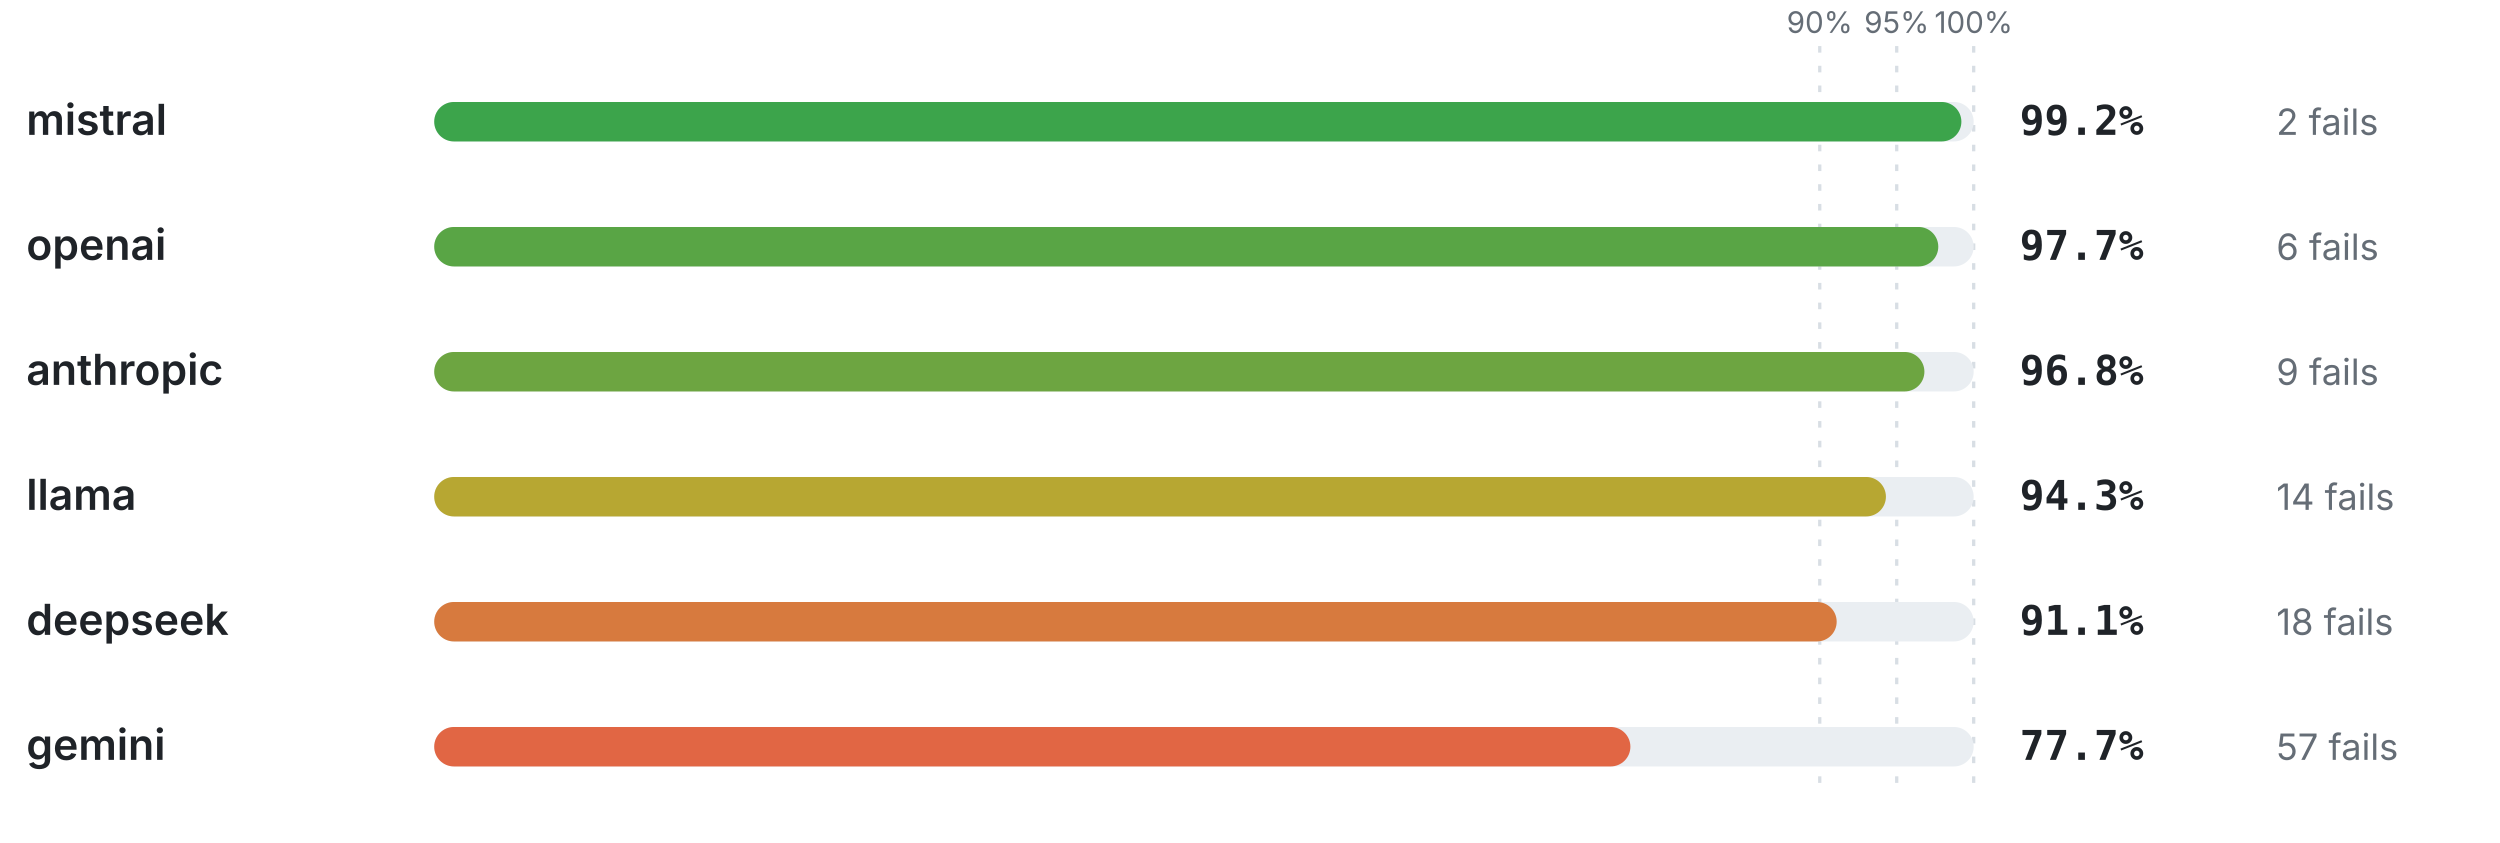
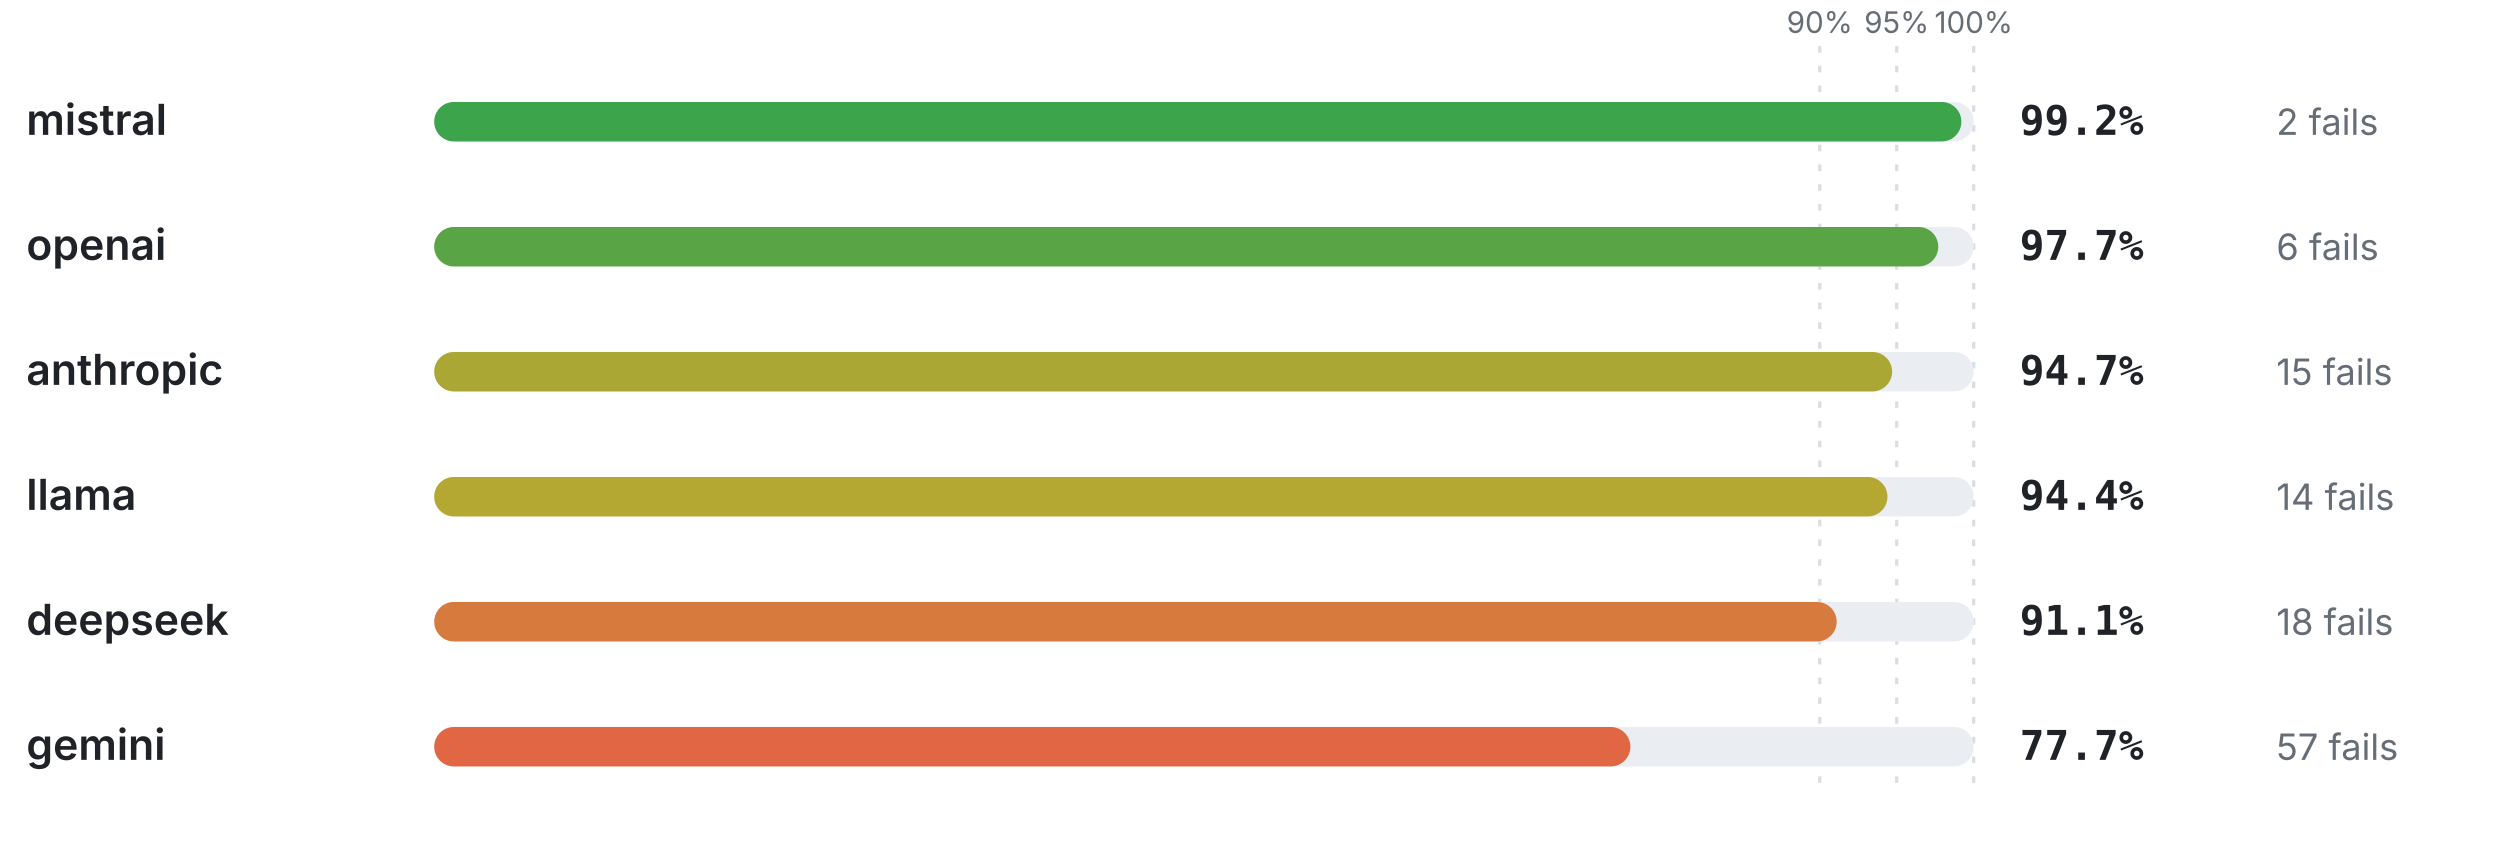
<svg xmlns="http://www.w3.org/2000/svg" viewBox="0 0 760 256" width="760" height="256" role="img" aria-label="Pass rate by provider" font-family="-apple-system,BlinkMacSystemFont,'Segoe UI',system-ui,sans-serif">
  <line x1="553.2" y1="14" x2="553.2" y2="240" stroke="#d8dee4" stroke-width="1" stroke-dasharray="2 4" />
  <text x="553.2" y="10" font-size="9" font-weight="400" text-anchor="middle" fill="#656d76">90%</text>
  <line x1="576.6" y1="14" x2="576.6" y2="240" stroke="#d8dee4" stroke-width="1" stroke-dasharray="2 4" />
  <text x="576.6" y="10" font-size="9" font-weight="400" text-anchor="middle" fill="#656d76">95%</text>
  <line x1="600" y1="14" x2="600" y2="240" stroke="#d8dee4" stroke-width="1" stroke-dasharray="2 4" />
  <text x="600" y="10" font-size="9" font-weight="400" text-anchor="middle" fill="#656d76">100%</text>
  <text x="8" y="41" font-size="13" font-weight="600" text-anchor="start" fill="#1f2328">mistral</text>
  <rect x="132" y="31" width="468" height="12" rx="6" fill="#eaeef2" />
  <rect x="132" y="31" width="464.26" height="12" rx="6" fill="#3ca44b" />
  <text x="614" y="41" font-size="12.5" font-weight="700" text-anchor="start" fill="#1f2328" font-family="ui-monospace,SFMono-Regular,Menlo,monospace">99.2%</text>
  <text x="692" y="41" font-size="11" font-weight="400" text-anchor="start" fill="#656d76">2 fails</text>
  <text x="8" y="79" font-size="13" font-weight="600" text-anchor="start" fill="#1f2328">openai</text>
  <rect x="132" y="69" width="468" height="12" rx="6" fill="#eaeef2" />
  <rect x="132" y="69" width="457.24" height="12" rx="6" fill="#59a545" />
  <text x="614" y="79" font-size="12.5" font-weight="700" text-anchor="start" fill="#1f2328" font-family="ui-monospace,SFMono-Regular,Menlo,monospace">97.7%</text>
  <text x="692" y="79" font-size="11" font-weight="400" text-anchor="start" fill="#656d76">6 fails</text>
  <text x="8" y="117" font-size="13" font-weight="600" text-anchor="start" fill="#1f2328">anthropic</text>
  <rect x="132" y="107" width="468" height="12" rx="6" fill="#eaeef2" />
-   <rect x="132" y="107" width="453.02" height="12" rx="6" fill="#6da541" />
-   <text x="614" y="117" font-size="12.5" font-weight="700" text-anchor="start" fill="#1f2328" font-family="ui-monospace,SFMono-Regular,Menlo,monospace">96.8%</text>
-   <text x="692" y="117" font-size="11" font-weight="400" text-anchor="start" fill="#656d76">9 fails</text>
+   <rect x="132" y="107" width="443.2" height="12" rx="6" fill="#aba734" />
+   <text x="614" y="117" font-size="12.5" font-weight="700" text-anchor="start" fill="#1f2328" font-family="ui-monospace,SFMono-Regular,Menlo,monospace">94.7%</text>
+   <text x="692" y="117" font-size="11" font-weight="400" text-anchor="start" fill="#656d76">15 fails</text>
  <text x="8" y="155" font-size="13" font-weight="600" text-anchor="start" fill="#1f2328">llama</text>
  <rect x="132" y="145" width="468" height="12" rx="6" fill="#eaeef2" />
-   <rect x="132" y="145" width="441.32" height="12" rx="6" fill="#b7a732" />
-   <text x="614" y="155" font-size="12.5" font-weight="700" text-anchor="start" fill="#1f2328" font-family="ui-monospace,SFMono-Regular,Menlo,monospace">94.3%</text>
+   <rect x="132" y="145" width="441.79" height="12" rx="6" fill="#b4a732" />
+   <text x="614" y="155" font-size="12.5" font-weight="700" text-anchor="start" fill="#1f2328" font-family="ui-monospace,SFMono-Regular,Menlo,monospace">94.4%</text>
  <text x="692" y="155" font-size="11" font-weight="400" text-anchor="start" fill="#656d76">14 fails</text>
  <text x="8" y="193" font-size="13" font-weight="600" text-anchor="start" fill="#1f2328">deepseek</text>
  <rect x="132" y="183" width="468" height="12" rx="6" fill="#eaeef2" />
  <rect x="132" y="183" width="426.35" height="12" rx="6" fill="#d77a3e" />
  <text x="614" y="193" font-size="12.5" font-weight="700" text-anchor="start" fill="#1f2328" font-family="ui-monospace,SFMono-Regular,Menlo,monospace">91.1%</text>
  <text x="692" y="193" font-size="11" font-weight="400" text-anchor="start" fill="#656d76">18 fails</text>
  <text x="8" y="231" font-size="13" font-weight="600" text-anchor="start" fill="#1f2328">gemini</text>
  <rect x="132" y="221" width="468" height="12" rx="6" fill="#eaeef2" />
  <rect x="132" y="221" width="363.64" height="12" rx="6" fill="#e16644" />
  <text x="614" y="231" font-size="12.5" font-weight="700" text-anchor="start" fill="#1f2328" font-family="ui-monospace,SFMono-Regular,Menlo,monospace">77.7%</text>
  <text x="692" y="231" font-size="11" font-weight="400" text-anchor="start" fill="#656d76">57 fails</text>
</svg>
